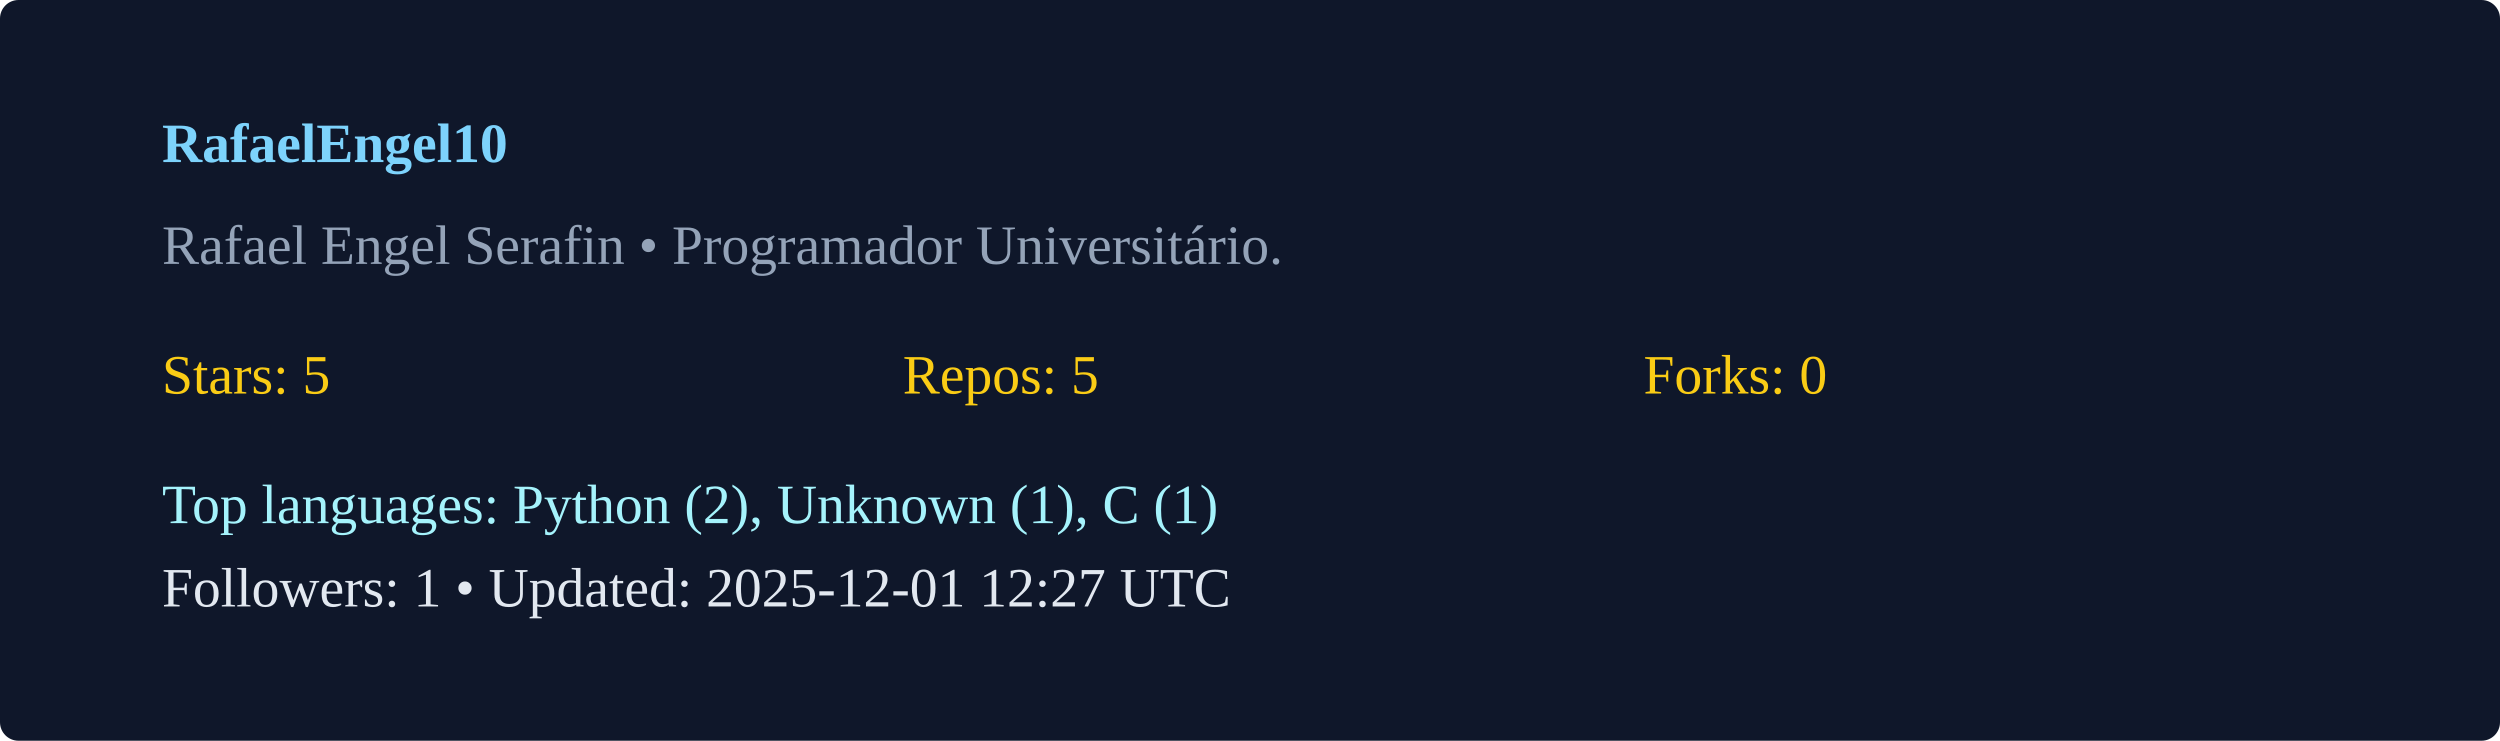
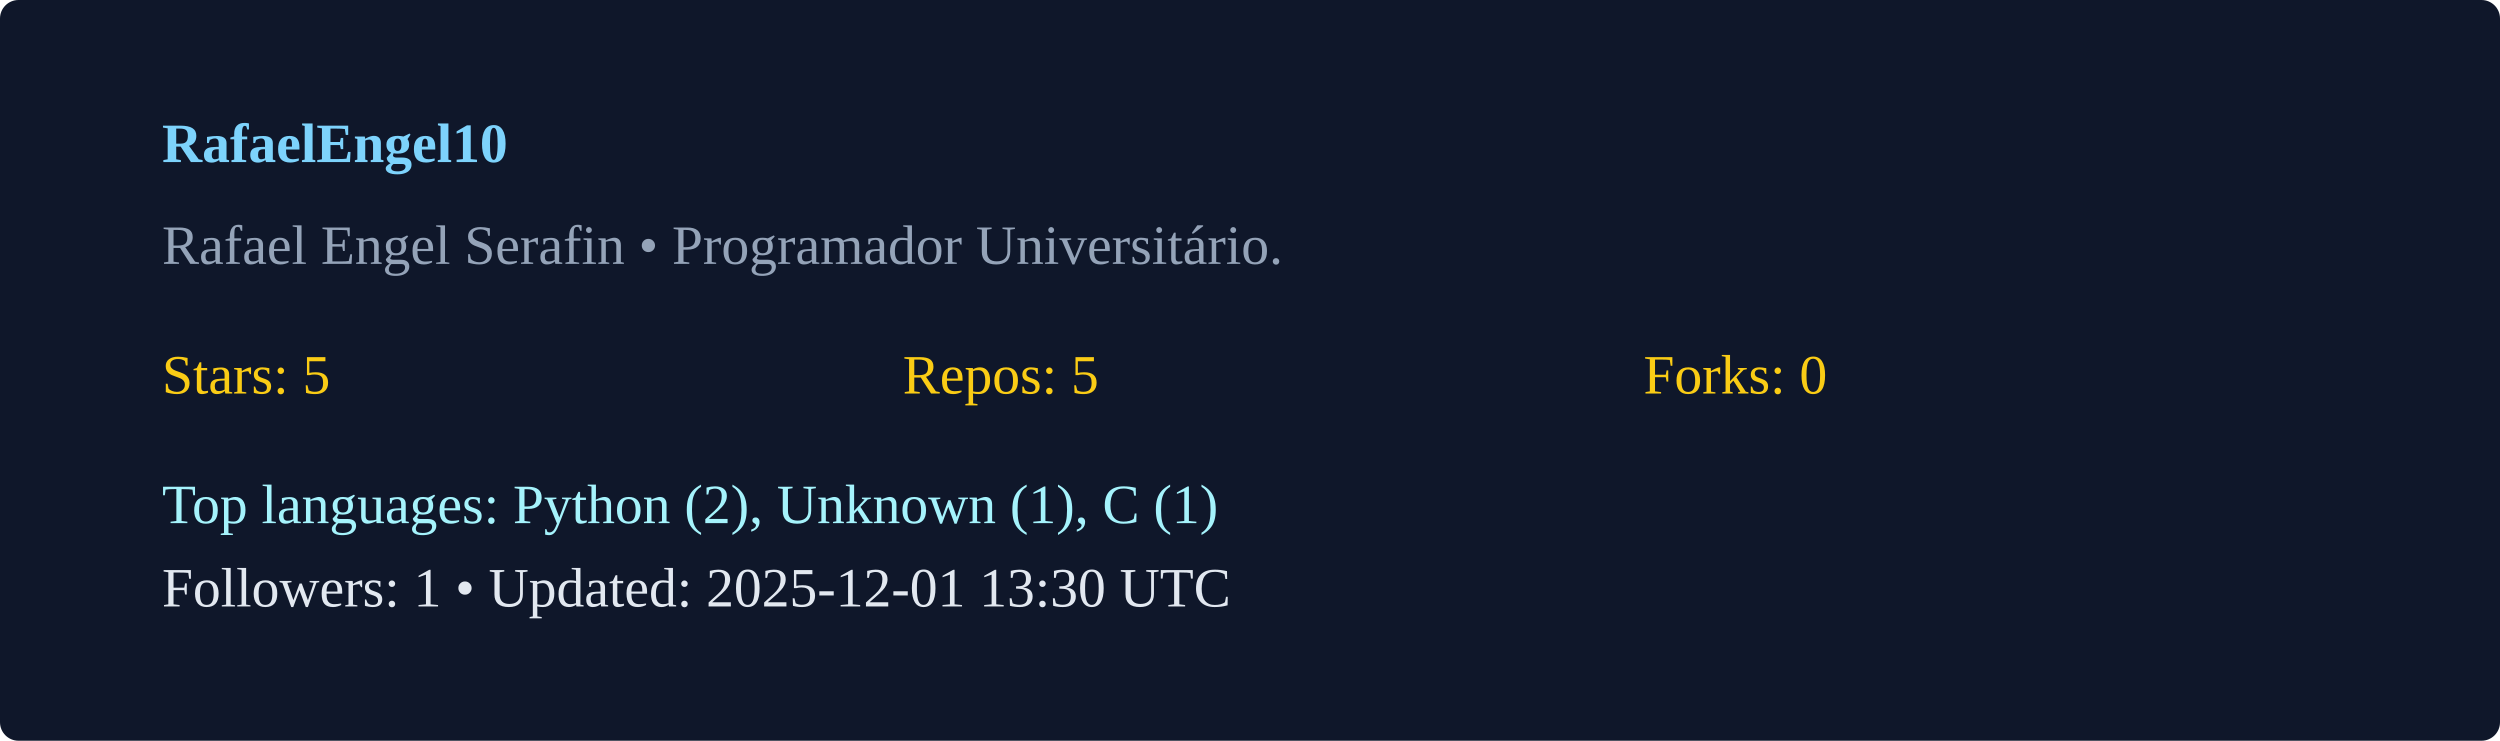
<svg xmlns="http://www.w3.org/2000/svg" width="540" height="160" viewBox="0 0 540 160">
  <rect width="100%" height="100%" rx="4" fill="#0f172a" />
  <g transform="translate(35,35)">
    <text x="0" y="0" fill="#7dd3fc" font-weight="600">RafaelEngel10</text>
    <text x="0" y="22" fill="#94a3b8">Rafael Engel Serafin  • Programador Universitário. </text>
    <g transform="translate(0,50)">
      <text x="0" y="0" fill="#facc15">Stars: 5</text>
      <text x="160" y="0" fill="#facc15">Repos: 5</text>
      <text x="320" y="0" fill="#facc15">Forks: 0</text>
      <text x="0" y="28" fill="#a5f3fc">Top languages: Python (2), Unknown (1), C (1)</text>
-       <text x="0" y="46" fill="#e2e8f0">Followers: 1 • Updated: 2025-12-01 12:27 UTC</text>
+       <text x="0" y="46" fill="#e2e8f0">Followers: 1 • Updated: 2025-12-01 13:30 UTC</text>
    </g>
  </g>
</svg>
